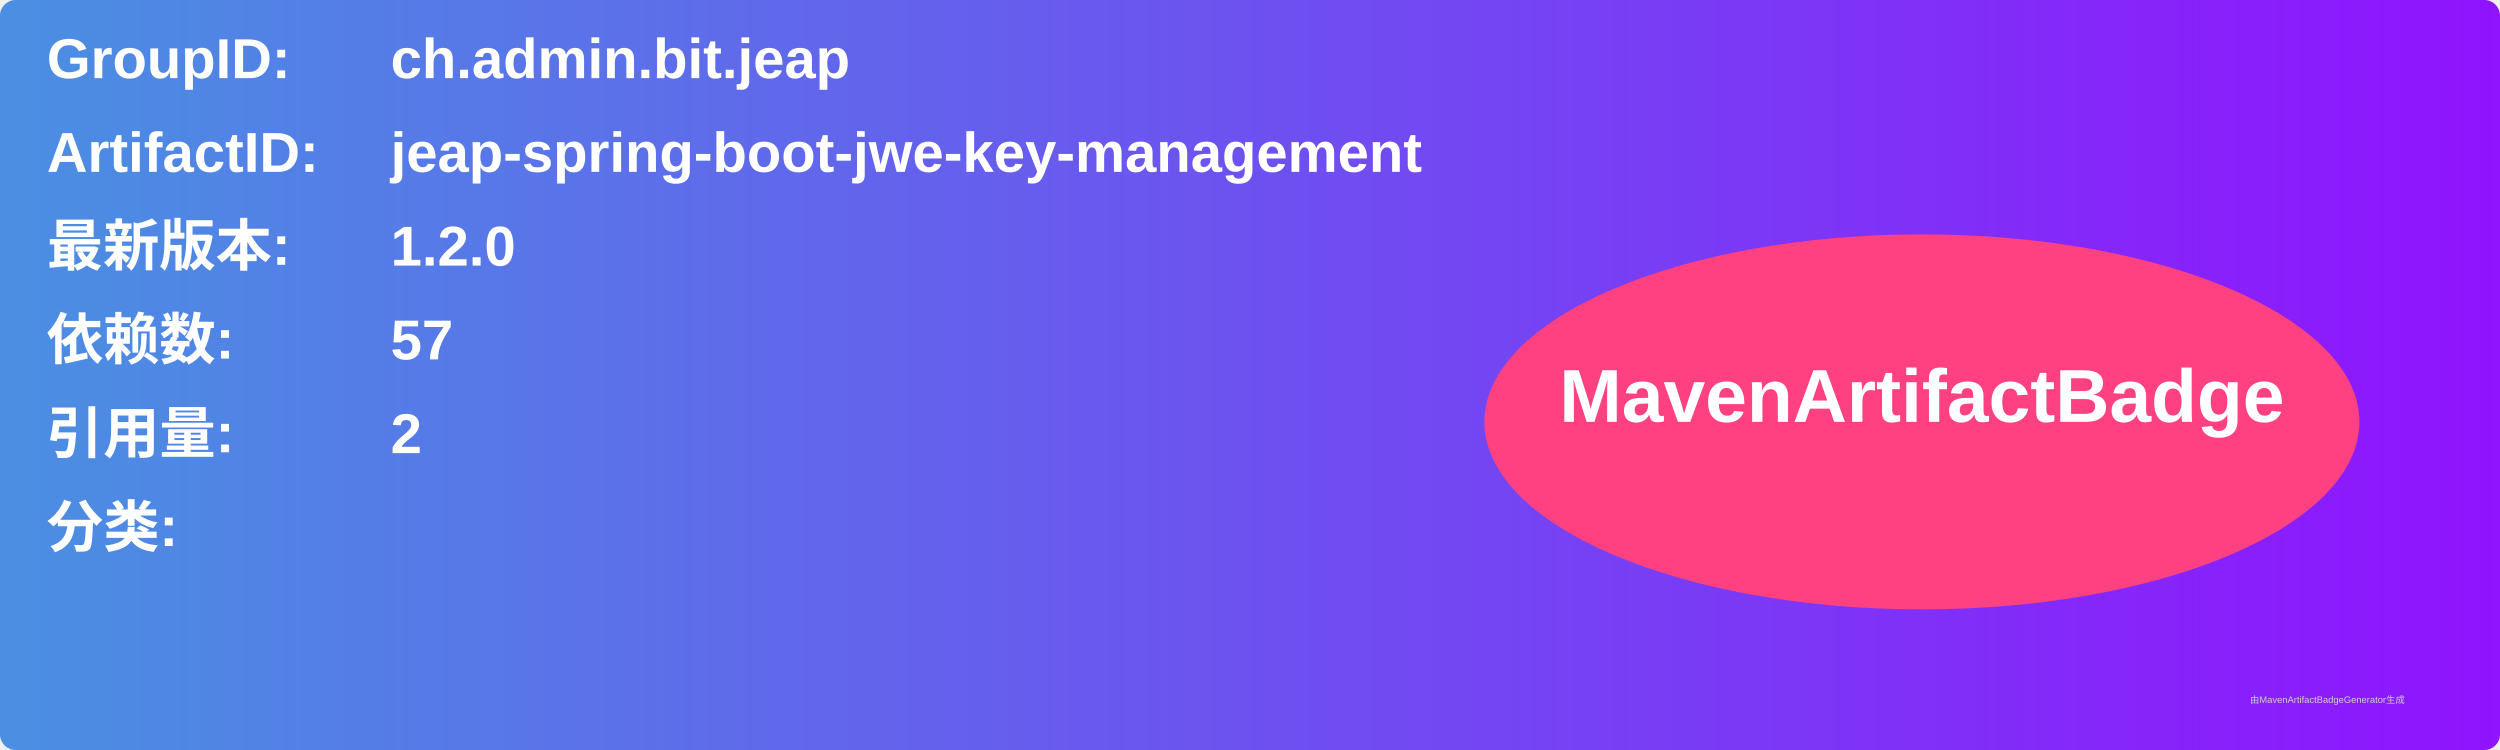
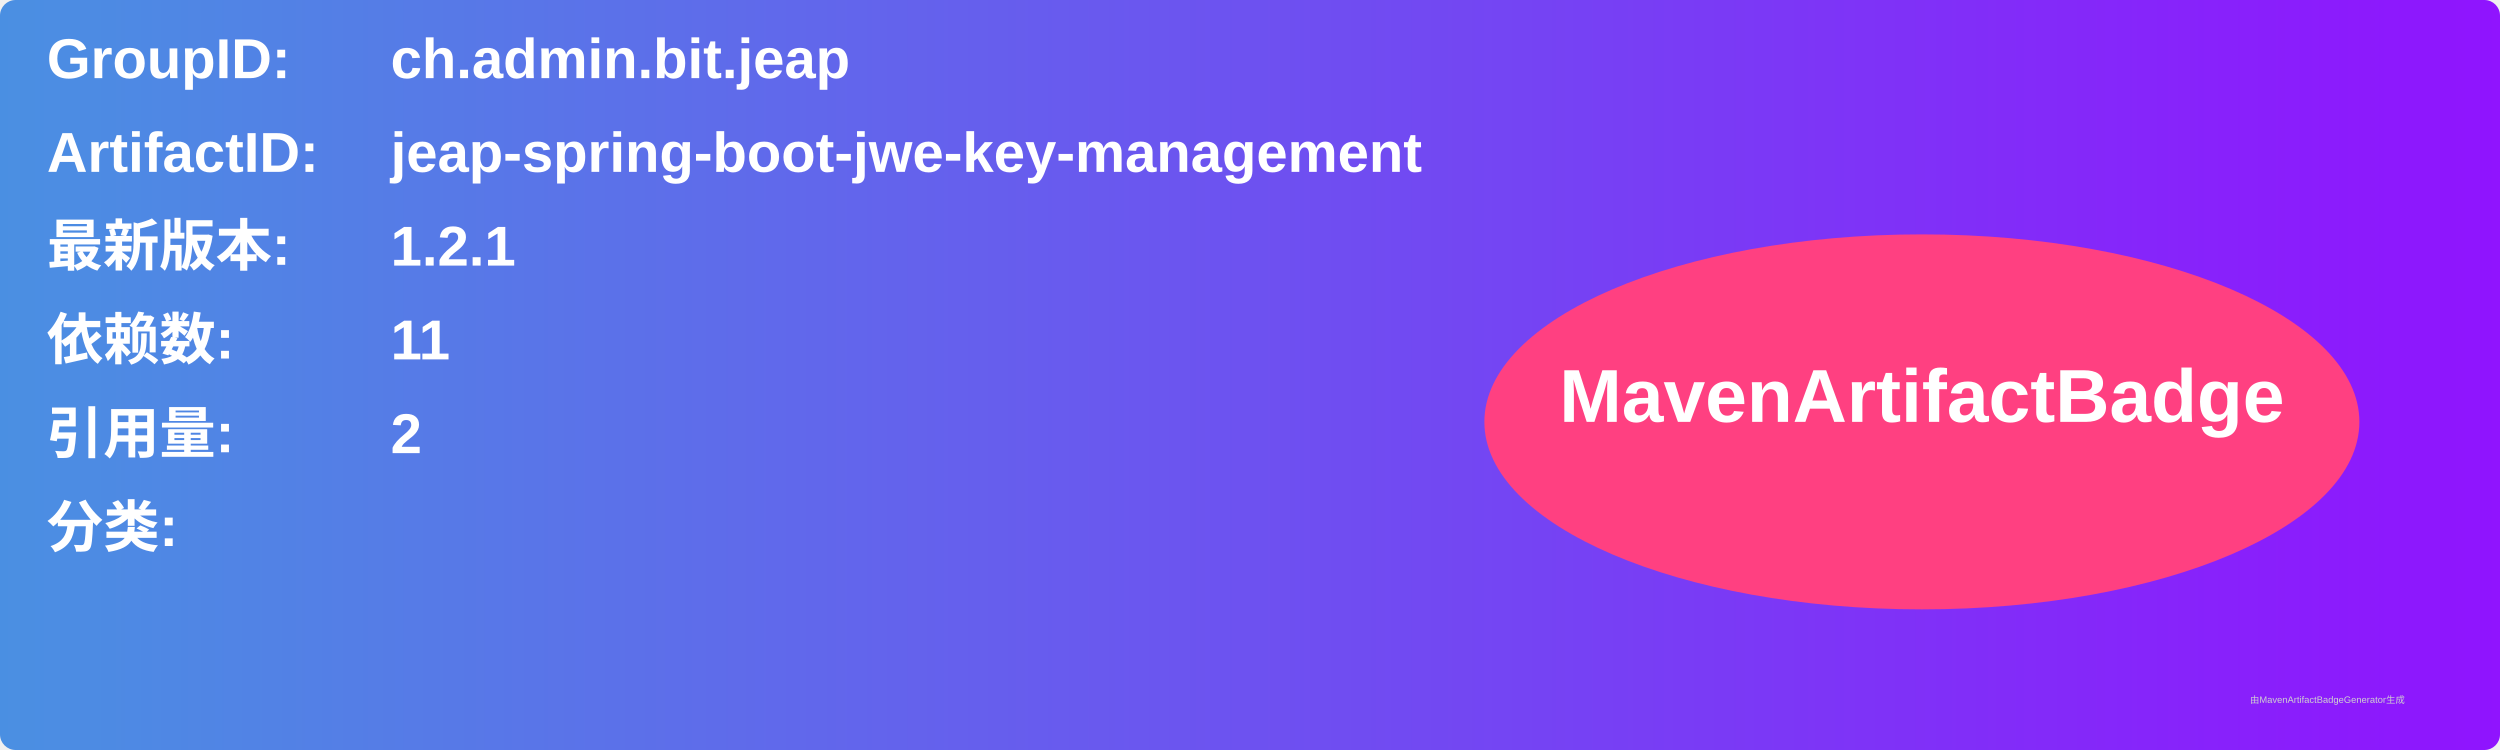
<svg xmlns="http://www.w3.org/2000/svg" width="800" height="240" viewBox="0 0 800 240">
  <linearGradient id="grad" x1="0%" y1="0%" x2="100%" y2="0%">
    <stop offset="0%" stop-color="#4a90e2" />
    <stop offset="100%" stop-color="#9013fe" />
  </linearGradient>
  <rect width="100%" height="100%" rx="5" ry="5" fill="url(#grad)" />
  <g transform="translate(15, 15)">
    <text x="0" y="10" font-family="Arial" font-size="18" fill="white" font-weight="bold" width="260">GroupID:</text>
    <text x="110" y="10" font-family="Arial" font-size="18" fill="white" font-weight="bold" width="460">ch.admin.bit.jeap</text>
    <text x="0" y="40" font-family="Arial" font-size="18" fill="white" font-weight="bold" width="260">ArtifactID:</text>
    <text x="110" y="40" font-family="Arial" font-size="18" fill="white" font-weight="bold" width="460">jeap-spring-boot-jwe-key-management</text>
    <text x="0" y="70" font-family="Arial" font-size="18" fill="white" font-weight="bold">最新版本:</text>
    <text x="110" y="70" font-family="Arial" font-size="18" fill="white" font-weight="bold">
-       <tspan font-weight="bold">1.2.0</tspan>
+       <tspan font-weight="bold">1.2.1</tspan>
    </text>
    <text x="0" y="100" font-family="Arial" font-size="18" fill="white" font-weight="bold">依赖数: </text>
    <text x="110" y="100" font-family="Arial" font-size="18" fill="white">
-       <tspan font-weight="bold">57</tspan>
+       <tspan font-weight="bold">11</tspan>
    </text>
    <text x="0" y="130" font-family="Arial" font-size="18" fill="white" font-weight="bold">引用量: </text>
    <text x="110" y="130" font-family="Arial" font-size="18" fill="white">
      <tspan font-weight="bold">2</tspan>
    </text>
    <text x="0" y="160" font-family="Arial" font-size="18" fill="white" font-weight="bold">分类:</text>
    <text x="10" y="190" font-family="Arial" font-size="10" fill="white">
      <tspan font-weight="bold" />
    </text>
    <ellipse cx="600" cy="120" rx="140" ry="60" fill="#ff4081" />
    <text x="600" y="120" text-anchor="middle" font-family="Arial" font-size="24" fill="white" font-weight="bold">MavenArtifactBadge</text>
  </g>
  <text x="720" y="225" font-family="Arial" font-size="3" fill="#d0d0d0">由MavenArtifactBadgeGenerator生成</text>
</svg>
